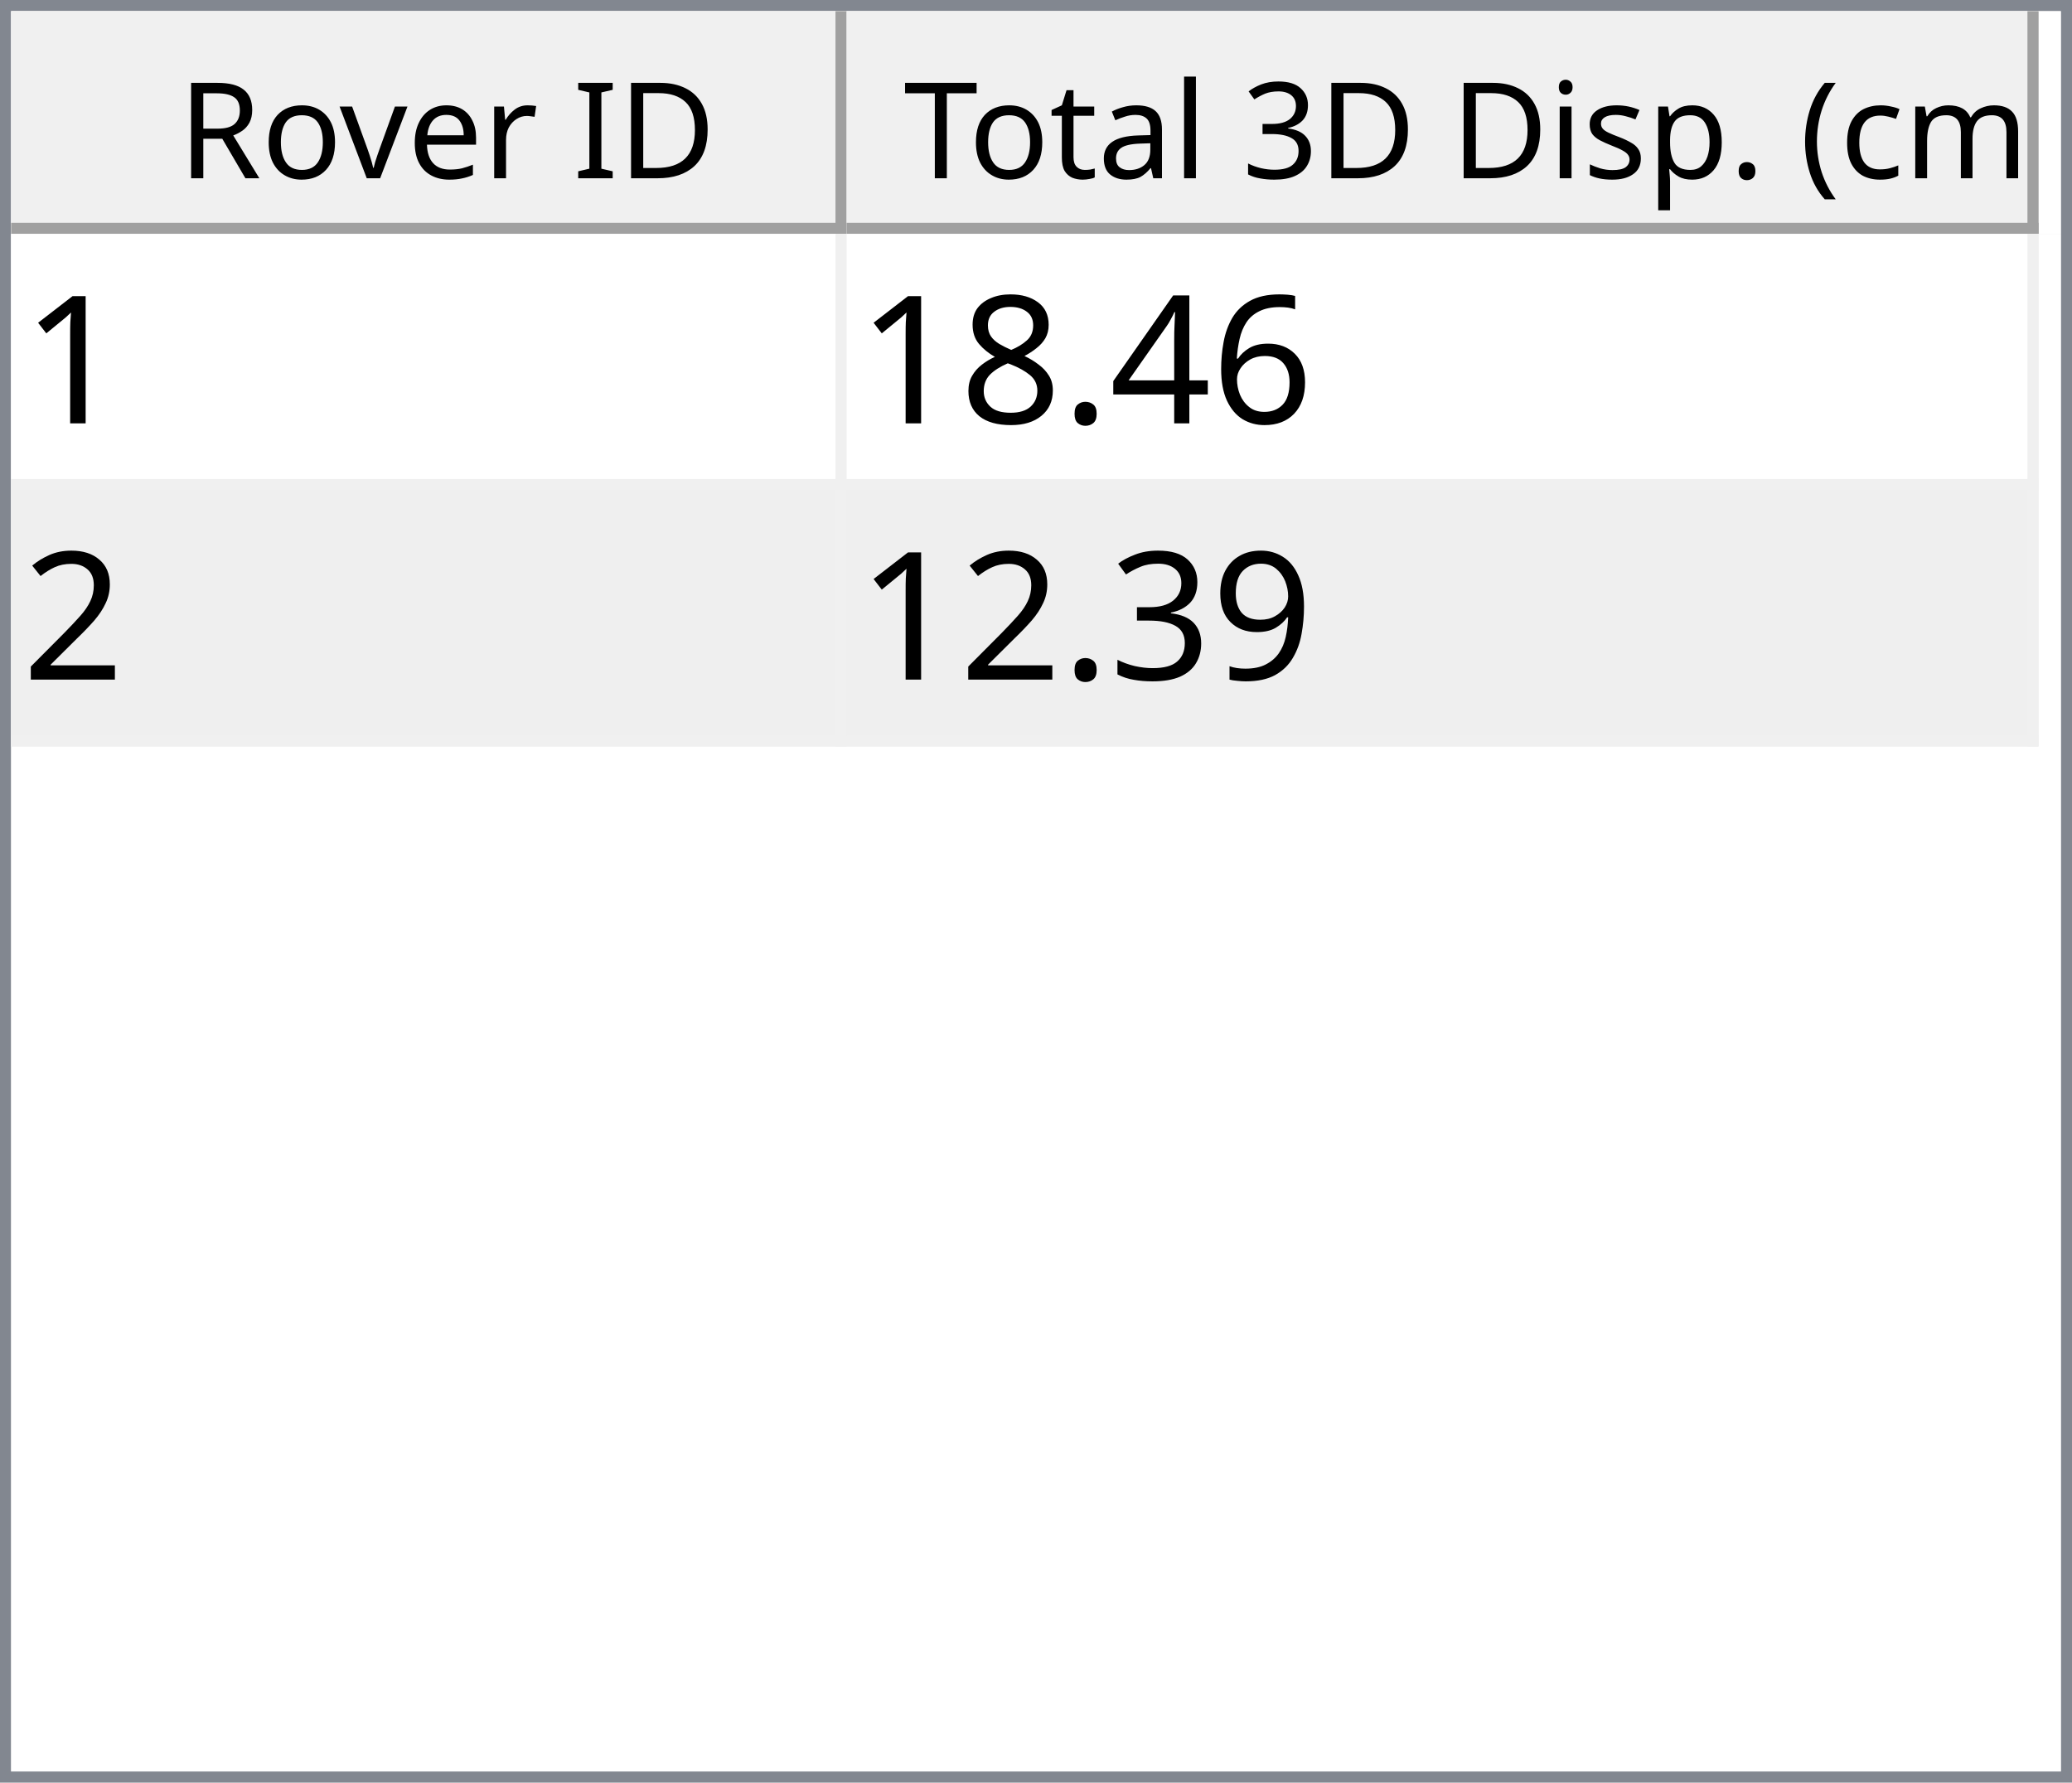
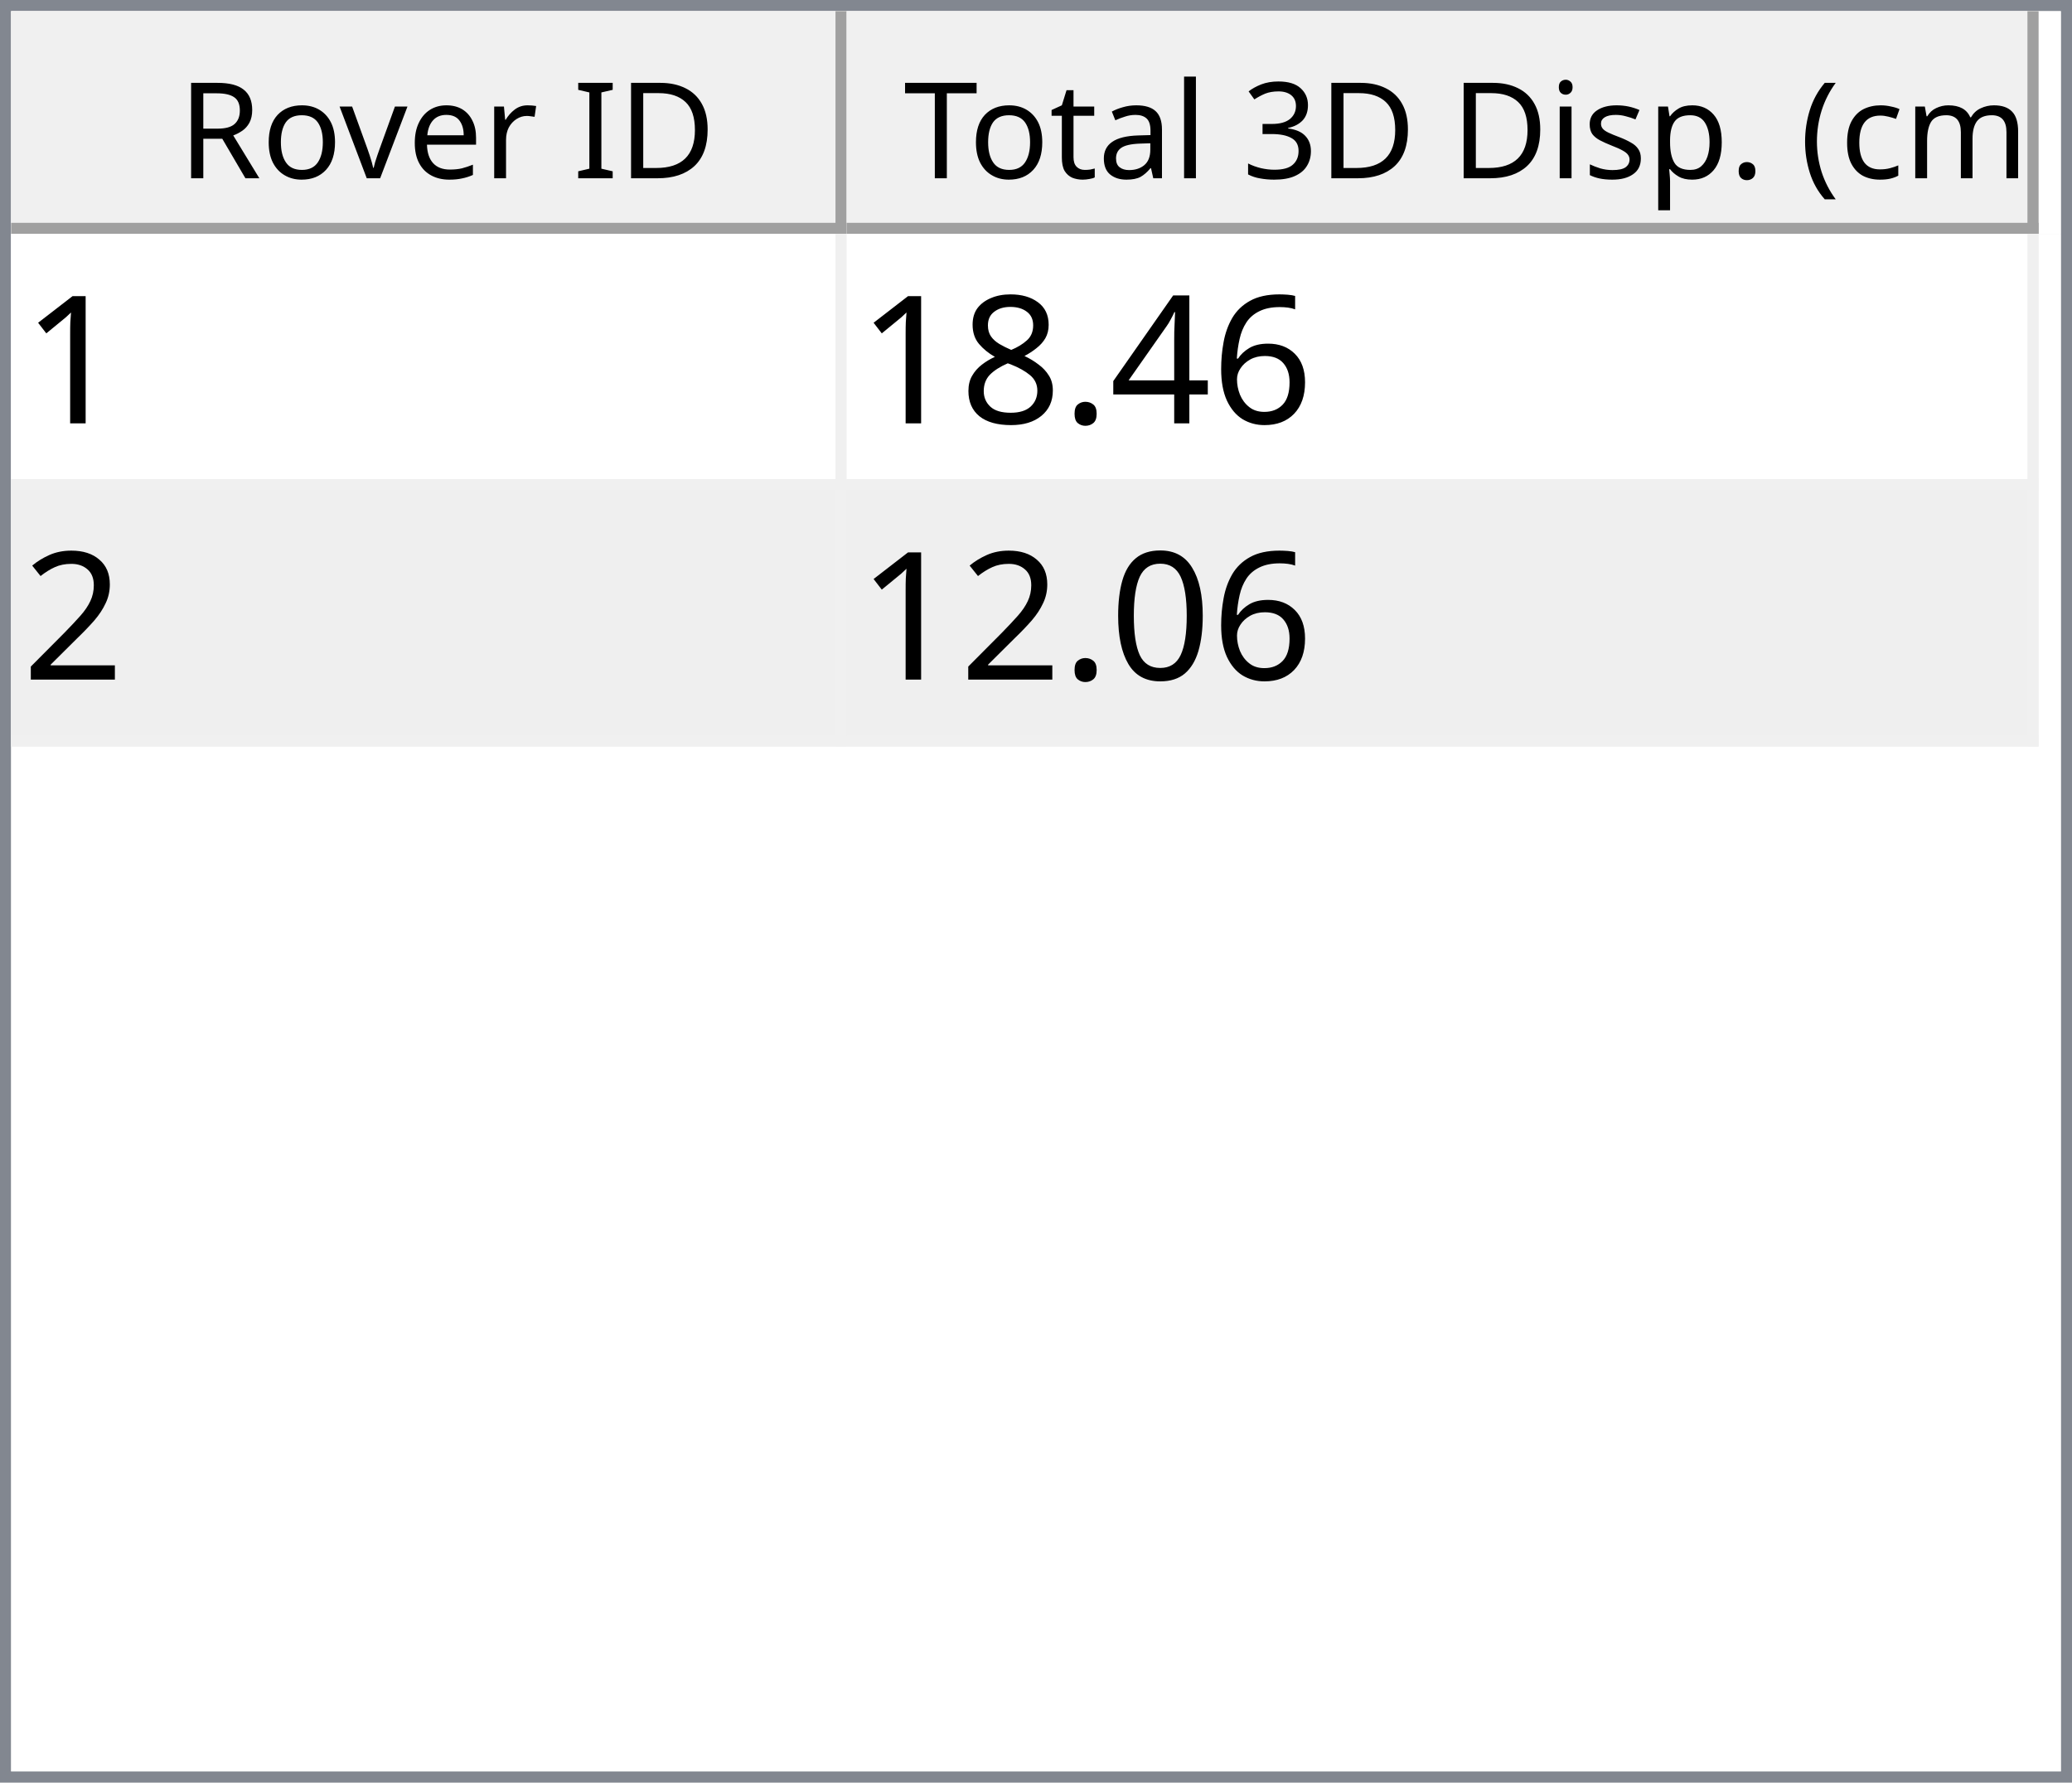
<svg xmlns="http://www.w3.org/2000/svg" style="fill-opacity:1; color-rendering:auto; color-interpolation:auto; text-rendering:auto; stroke:black; stroke-linecap:square; stroke-miterlimit:10; shape-rendering:auto; stroke-opacity:1; fill:black; stroke-dasharray:none; font-weight:normal; stroke-width:1; font-family:'Dialog'; font-style:normal; stroke-linejoin:miter; font-size:12px; stroke-dashoffset:0; image-rendering:auto;" width="186" height="160">
  <defs id="genericDefs" />
  <g>
    <defs id="defs1">
      <clipPath clipPathUnits="userSpaceOnUse" id="clipPath1">
        <path d="M0 0 L186 0 L186 160 L0 160 L0 0 Z" />
      </clipPath>
      <clipPath clipPathUnits="userSpaceOnUse" id="clipPath2">
        <path d="M0 0 L0 160 L186 160 L186 0 Z" />
      </clipPath>
      <clipPath clipPathUnits="userSpaceOnUse" id="clipPath3">
        <path d="M0 0 L0 20 L184 20 L184 0 Z" />
      </clipPath>
      <clipPath clipPathUnits="userSpaceOnUse" id="clipPath4">
        <path d="M0 0 L0 20 L75 20 L75 0 Z" />
      </clipPath>
      <clipPath clipPathUnits="userSpaceOnUse" id="clipPath5">
        <path d="M1 1 L1 19 L74 19 L74 1 Z" />
      </clipPath>
      <clipPath clipPathUnits="userSpaceOnUse" id="clipPath6">
        <path d="M0 0 L0 18 L73 18 L73 0 Z" />
      </clipPath>
      <clipPath clipPathUnits="userSpaceOnUse" id="clipPath7">
        <path d="M-0.5 -0.5 L-0.5 19.5 L74.5 19.5 L74.5 -0.5 Z" />
      </clipPath>
      <clipPath clipPathUnits="userSpaceOnUse" id="clipPath8">
        <path d="M0 0 L0 20 L107 20 L107 0 Z" />
      </clipPath>
      <clipPath clipPathUnits="userSpaceOnUse" id="clipPath9">
        <path d="M1 1 L1 19 L106 19 L106 1 Z" />
      </clipPath>
      <clipPath clipPathUnits="userSpaceOnUse" id="clipPath10">
        <path d="M0 0 L0 18 L105 18 L105 0 Z" />
      </clipPath>
      <clipPath clipPathUnits="userSpaceOnUse" id="clipPath11">
        <path d="M-0.5 -0.5 L-0.5 19.5 L106.5 19.5 L106.5 -0.5 Z" />
      </clipPath>
      <clipPath clipPathUnits="userSpaceOnUse" id="clipPath12">
        <path d="M0 0 L0 138 L184 138 L184 0 Z" />
      </clipPath>
      <clipPath clipPathUnits="userSpaceOnUse" id="clipPath13">
        <path d="M0 0 L0 46 L182 46 L182 0 Z" />
      </clipPath>
      <clipPath clipPathUnits="userSpaceOnUse" id="clipPath14">
        <path d="M-0.5 -0.5 L-0.5 45.5 L181.5 45.5 L181.5 -0.5 Z" />
      </clipPath>
      <clipPath clipPathUnits="userSpaceOnUse" id="clipPath15">
        <path d="M0 0 L0 22 L74 22 L74 0 Z" />
      </clipPath>
      <clipPath clipPathUnits="userSpaceOnUse" id="clipPath16">
        <path d="M0 0 L0 22 L106 22 L106 0 Z" />
      </clipPath>
      <font horiz-adv-x="64.551" id="font1">
        <font-face ascent="107.91" descent="25.098" units-per-em="100" style="font-style:normal; font-family:Segoe UI; font-weight:normal;" />
        <missing-glyph horiz-adv-x="64.551" d="M8.109 0 L8.109 68.266 L56.453 68.266 L56.453 0 L8.109 0 ZM15.328 7.234 L49.219 7.234 L49.219 61.031 L15.328 61.031 L15.328 7.234 Z" />
        <glyph unicode="D" horiz-adv-x="70.117" d="M9.188 0 L9.188 70.016 L28.516 70.016 Q65.531 70.016 65.531 35.891 Q65.531 19.672 55.25 9.836 Q44.969 0 27.734 0 L9.188 0 ZM17.391 62.594 L17.391 7.422 L27.828 7.422 Q41.609 7.422 49.273 14.797 Q56.938 22.172 56.938 35.688 Q56.938 62.594 28.328 62.594 L17.391 62.594 Z" />
        <glyph unicode="I" horiz-adv-x="26.611" d="M17.391 0 L9.188 0 L9.188 70.016 L17.391 70.016 L17.391 0 Z" />
        <glyph unicode=" " horiz-adv-x="27.393" d="" />
        <glyph unicode="r" horiz-adv-x="34.766" d="M34.188 41.891 Q32.078 43.5 28.125 43.5 Q23 43.5 19.555 38.672 Q16.109 33.844 16.109 25.484 L16.109 0 L8.109 0 L8.109 50 L16.109 50 L16.109 39.703 L16.312 39.703 Q18.016 44.969 21.531 47.922 Q25.047 50.875 29.391 50.875 Q32.516 50.875 34.188 50.203 L34.188 41.891 Z" />
        <glyph unicode="e" horiz-adv-x="52.295" d="M48.297 23 L12.984 23 Q13.188 14.656 17.484 10.109 Q21.781 5.562 29.297 5.562 Q37.75 5.562 44.828 11.141 L44.828 3.609 Q38.234 -1.172 27.391 -1.172 Q16.797 -1.172 10.742 5.641 Q4.688 12.453 4.688 24.812 Q4.688 36.469 11.305 43.82 Q17.922 51.172 27.734 51.172 Q37.547 51.172 42.922 44.828 Q48.297 38.484 48.297 27.203 L48.297 23 ZM40.094 29.781 Q40.047 36.719 36.75 40.578 Q33.453 44.438 27.594 44.438 Q21.922 44.438 17.969 40.383 Q14.016 36.328 13.094 29.781 L40.094 29.781 Z" />
        <glyph unicode="v" horiz-adv-x="47.9" d="M47.406 50 L27.484 0 L19.625 0 L0.688 50 L9.469 50 L22.172 13.672 Q23.578 9.672 23.922 6.688 L24.125 6.688 Q24.609 10.453 25.688 13.484 L38.969 50 L47.406 50 Z" />
        <glyph unicode="o" horiz-adv-x="58.594" d="M29 -1.172 Q17.922 -1.172 11.305 5.836 Q4.688 12.844 4.688 24.422 Q4.688 37.016 11.57 44.094 Q18.453 51.172 30.172 51.172 Q41.359 51.172 47.633 44.289 Q53.906 37.406 53.906 25.203 Q53.906 13.234 47.141 6.031 Q40.375 -1.172 29 -1.172 ZM29.594 44.438 Q21.875 44.438 17.383 39.188 Q12.891 33.938 12.891 24.703 Q12.891 15.828 17.43 10.695 Q21.969 5.562 29.594 5.562 Q37.359 5.562 41.531 10.594 Q45.703 15.625 45.703 24.906 Q45.703 34.281 41.531 39.359 Q37.359 44.438 29.594 44.438 Z" />
        <glyph unicode="R" horiz-adv-x="59.814" d="M59.375 0 L49.609 0 L37.891 19.625 Q36.281 22.359 34.766 24.289 Q33.25 26.219 31.664 27.438 Q30.078 28.656 28.25 29.219 Q26.422 29.781 24.125 29.781 L17.391 29.781 L17.391 0 L9.188 0 L9.188 70.016 L30.078 70.016 Q34.672 70.016 38.555 68.867 Q42.438 67.719 45.289 65.375 Q48.141 63.031 49.758 59.547 Q51.375 56.062 51.375 51.375 Q51.375 47.703 50.273 44.656 Q49.172 41.609 47.148 39.211 Q45.125 36.812 42.266 35.133 Q39.406 33.453 35.844 32.516 L35.844 32.328 Q37.594 31.547 38.891 30.547 Q40.188 29.547 41.359 28.18 Q42.531 26.812 43.68 25.078 Q44.828 23.344 46.234 21.047 L59.375 0 ZM17.391 62.594 L17.391 37.203 L28.516 37.203 Q31.594 37.203 34.203 38.133 Q36.812 39.062 38.719 40.797 Q40.625 42.531 41.703 45.047 Q42.781 47.562 42.781 50.688 Q42.781 56.297 39.141 59.445 Q35.5 62.594 28.609 62.594 L17.391 62.594 Z" />
        <glyph unicode=")" horiz-adv-x="30.176" d="M8.297 -15.922 L1.172 -15.922 Q16.406 2.344 16.406 26.812 Q16.406 51.469 1.078 70.016 L8.297 70.016 Q23.531 52.156 23.531 26.703 Q23.531 1.375 8.297 -15.922 Z" />
        <glyph unicode="m" horiz-adv-x="86.133" d="M79.109 0 L71.094 0 L71.094 28.719 Q71.094 37.016 68.531 40.727 Q65.969 44.438 59.906 44.438 Q54.781 44.438 51.195 39.75 Q47.609 35.062 47.609 28.516 L47.609 0 L39.594 0 L39.594 29.688 Q39.594 44.438 28.219 44.438 Q22.953 44.438 19.531 40.016 Q16.109 35.594 16.109 28.516 L16.109 0 L8.109 0 L8.109 50 L16.109 50 L16.109 42.094 L16.312 42.094 Q21.625 51.172 31.844 51.172 Q36.969 51.172 40.773 48.312 Q44.578 45.453 46 40.828 Q51.562 51.172 62.594 51.172 Q79.109 51.172 79.109 30.812 L79.109 0 Z" />
        <glyph unicode="c" horiz-adv-x="46.191" d="M42.188 2.297 Q36.422 -1.172 28.516 -1.172 Q17.828 -1.172 11.258 5.789 Q4.688 12.75 4.688 23.828 Q4.688 36.188 11.766 43.68 Q18.844 51.172 30.672 51.172 Q37.25 51.172 42.281 48.734 L42.281 40.531 Q36.719 44.438 30.375 44.438 Q22.703 44.438 17.797 38.945 Q12.891 33.453 12.891 24.516 Q12.891 15.719 17.508 10.641 Q22.125 5.562 29.891 5.562 Q36.422 5.562 42.188 9.906 L42.188 2.297 Z" />
        <glyph unicode="(" horiz-adv-x="30.176" d="M29.109 -15.922 L21.969 -15.922 Q6.844 1.375 6.844 26.703 Q6.844 52.156 21.969 70.016 L29.203 70.016 Q13.875 51.469 13.875 26.812 Q13.875 2.344 29.109 -15.922 Z" />
        <glyph unicode="." horiz-adv-x="21.68" d="M10.891 -1.078 Q8.641 -1.078 7.055 0.539 Q5.469 2.156 5.469 4.391 Q5.469 6.641 7.055 8.273 Q8.641 9.906 10.891 9.906 Q13.188 9.906 14.797 8.273 Q16.406 6.641 16.406 4.391 Q16.406 2.156 14.797 0.539 Q13.188 -1.078 10.891 -1.078 Z" />
        <glyph unicode="p" horiz-adv-x="58.789" d="M16.312 7.234 L16.109 7.234 L16.109 -23 L8.109 -23 L8.109 50 L16.109 50 L16.109 41.219 L16.312 41.219 Q22.219 51.172 33.594 51.172 Q43.266 51.172 48.688 44.461 Q54.109 37.75 54.109 26.469 Q54.109 13.922 48 6.375 Q41.891 -1.172 31.297 -1.172 Q21.578 -1.172 16.312 7.234 ZM16.109 27.391 L16.109 20.406 Q16.109 14.203 20.141 9.883 Q24.172 5.562 30.375 5.562 Q37.641 5.562 41.773 11.133 Q45.906 16.703 45.906 26.609 Q45.906 34.969 42.047 39.703 Q38.188 44.438 31.594 44.438 Q24.609 44.438 20.359 39.578 Q16.109 34.719 16.109 27.391 Z" />
        <glyph unicode="s" horiz-adv-x="42.432" d="M5.078 1.812 L5.078 10.406 Q11.625 5.562 19.484 5.562 Q30.031 5.562 30.031 12.594 Q30.031 14.594 29.125 15.992 Q28.219 17.391 26.68 18.461 Q25.141 19.531 23.07 20.383 Q21 21.234 18.609 22.172 Q15.281 23.484 12.766 24.828 Q10.25 26.172 8.57 27.859 Q6.891 29.547 6.031 31.695 Q5.172 33.844 5.172 36.719 Q5.172 40.234 6.789 42.945 Q8.406 45.656 11.086 47.484 Q13.766 49.312 17.211 50.242 Q20.656 51.172 24.312 51.172 Q30.812 51.172 35.938 48.922 L35.938 40.828 Q30.422 44.438 23.25 44.438 Q21 44.438 19.195 43.922 Q17.391 43.406 16.094 42.477 Q14.797 41.547 14.086 40.258 Q13.375 38.969 13.375 37.406 Q13.375 35.453 14.086 34.133 Q14.797 32.812 16.164 31.789 Q17.531 30.766 19.484 29.938 Q21.438 29.109 23.922 28.125 Q27.25 26.859 29.883 25.516 Q32.516 24.172 34.375 22.484 Q36.234 20.797 37.234 18.602 Q38.234 16.406 38.234 13.375 Q38.234 9.672 36.602 6.938 Q34.969 4.203 32.234 2.398 Q29.5 0.594 25.93 -0.289 Q22.359 -1.172 18.453 -1.172 Q10.75 -1.172 5.078 1.812 Z" />
        <glyph unicode="i" horiz-adv-x="24.219" d="M12.203 62.703 Q10.062 62.703 8.547 64.164 Q7.031 65.625 7.031 67.875 Q7.031 70.125 8.547 71.609 Q10.062 73.094 12.203 73.094 Q14.406 73.094 15.945 71.609 Q17.484 70.125 17.484 67.875 Q17.484 65.719 15.945 64.211 Q14.406 62.703 12.203 62.703 ZM16.109 0 L8.109 0 L8.109 50 L16.109 50 L16.109 0 Z" />
        <glyph unicode="3" horiz-adv-x="53.906" d="M46.531 19.828 Q46.531 15.094 44.75 11.211 Q42.969 7.328 39.719 4.57 Q36.469 1.812 31.93 0.297 Q27.391 -1.219 21.922 -1.219 Q11.922 -1.219 6 2.594 L6 11.188 Q13.094 5.609 22.219 5.609 Q25.875 5.609 28.828 6.539 Q31.781 7.469 33.906 9.227 Q36.031 10.984 37.18 13.477 Q38.328 15.969 38.328 19.094 Q38.328 32.812 18.797 32.812 L12.984 32.812 L12.984 39.594 L18.5 39.594 Q35.797 39.594 35.797 52.484 Q35.797 64.406 22.609 64.406 Q15.188 64.406 8.688 59.422 L8.688 67.188 Q15.375 71.188 24.609 71.188 Q29 71.188 32.57 69.969 Q36.141 68.75 38.68 66.555 Q41.219 64.359 42.609 61.281 Q44 58.203 44 54.5 Q44 40.672 30.031 36.719 L30.031 36.531 Q33.594 36.141 36.625 34.797 Q39.656 33.453 41.852 31.305 Q44.047 29.156 45.289 26.25 Q46.531 23.344 46.531 19.828 Z" />
        <glyph unicode="l" horiz-adv-x="24.219" d="M16.109 0 L8.109 0 L8.109 74.031 L16.109 74.031 L16.109 0 Z" />
        <glyph unicode="a" horiz-adv-x="50.879" d="M43.891 0 L35.891 0 L35.891 7.812 L35.688 7.812 Q30.469 -1.172 20.312 -1.172 Q12.844 -1.172 8.617 2.781 Q4.391 6.734 4.391 13.281 Q4.391 27.297 20.906 29.594 L35.891 31.688 Q35.891 44.438 25.594 44.438 Q16.547 44.438 9.281 38.281 L9.281 46.484 Q16.656 51.172 26.266 51.172 Q43.891 51.172 43.891 32.516 L43.891 0 ZM35.891 25.297 L23.828 23.641 Q18.266 22.859 15.43 20.875 Q12.594 18.891 12.594 13.875 Q12.594 10.203 15.211 7.883 Q17.828 5.562 22.172 5.562 Q28.125 5.562 32.008 9.742 Q35.891 13.922 35.891 20.312 L35.891 25.297 Z" />
        <glyph unicode="t" horiz-adv-x="33.887" d="M31.297 0.484 Q28.469 -1.078 23.828 -1.078 Q10.688 -1.078 10.688 13.578 L10.688 43.172 L2.094 43.172 L2.094 50 L10.688 50 L10.688 62.203 L18.703 64.797 L18.703 50 L31.297 50 L31.297 43.172 L18.703 43.172 L18.703 14.984 Q18.703 9.969 20.414 7.82 Q22.125 5.672 26.078 5.672 Q29.109 5.672 31.297 7.328 L31.297 0.484 Z" />
        <glyph unicode="T" horiz-adv-x="52.393" d="M50.594 62.594 L30.375 62.594 L30.375 0 L22.172 0 L22.172 62.594 L2 62.594 L2 70.016 L50.594 70.016 L50.594 62.594 Z" />
      </font>
      <font horiz-adv-x="75.0" id="font2">
        <font-face ascent="100.537" descent="21.973" units-per-em="100" style="font-style:normal; font-family:sans-serif; font-weight:normal;" />
        <missing-glyph horiz-adv-x="75.0" d="M12.5 0 L12.5 62.5 L62.5 62.5 L62.5 0 L12.5 0 ZM14.062 1.562 L60.938 1.562 L60.938 60.938 L14.062 60.938 L14.062 1.562 Z" />
        <glyph unicode="1" horiz-adv-x="55.615" d="M37.25 0 L28.469 0 L28.469 56 Q25.297 52.984 20.141 49.953 Q14.984 46.922 10.891 45.406 L10.891 53.906 Q18.266 57.375 23.781 62.305 Q29.297 67.234 31.594 71.875 L37.25 71.875 L37.25 0 Z" />
        <glyph unicode="6" horiz-adv-x="55.615" d="M49.75 54.047 L41.016 53.375 Q39.844 58.547 37.703 60.891 Q34.125 64.656 28.906 64.656 Q24.703 64.656 21.531 62.312 Q17.391 59.281 14.992 53.469 Q12.594 47.656 12.5 36.922 Q15.672 41.75 20.266 44.094 Q24.859 46.438 29.891 46.438 Q38.672 46.438 44.852 39.969 Q51.031 33.5 51.031 23.25 Q51.031 16.5 48.125 10.719 Q45.219 4.938 40.141 1.859 Q35.062 -1.219 28.609 -1.219 Q17.625 -1.219 10.695 6.859 Q3.766 14.938 3.766 33.5 Q3.766 54.25 11.422 63.672 Q18.109 71.875 29.438 71.875 Q37.891 71.875 43.289 67.141 Q48.688 62.406 49.75 54.047 ZM13.875 23.188 Q13.875 18.656 15.797 14.508 Q17.719 10.359 21.188 8.18 Q24.656 6 28.469 6 Q34.031 6 38.039 10.492 Q42.047 14.984 42.047 22.703 Q42.047 30.125 38.086 34.398 Q34.125 38.672 28.125 38.672 Q22.172 38.672 18.023 34.398 Q13.875 30.125 13.875 23.188 Z" />
        <glyph unicode="4" horiz-adv-x="55.615" d="M32.328 0 L32.328 17.141 L1.266 17.141 L1.266 25.203 L33.938 71.578 L41.109 71.578 L41.109 25.203 L50.781 25.203 L50.781 17.141 L41.109 17.141 L41.109 0 L32.328 0 ZM32.328 25.203 L32.328 57.469 L9.906 25.203 L32.328 25.203 Z" />
        <glyph unicode="." horiz-adv-x="27.783" d="M9.078 0 L9.078 10.016 L19.094 10.016 L19.094 0 L9.078 0 Z" />
        <glyph unicode="8" horiz-adv-x="55.615" d="M17.672 38.812 Q12.203 40.828 9.57 44.539 Q6.938 48.25 6.938 53.422 Q6.938 61.234 12.555 66.555 Q18.172 71.875 27.484 71.875 Q36.859 71.875 42.578 66.43 Q48.297 60.984 48.297 53.172 Q48.297 48.188 45.68 44.508 Q43.062 40.828 37.75 38.812 Q44.344 36.672 47.781 31.883 Q51.219 27.094 51.219 20.453 Q51.219 11.281 44.727 5.031 Q38.234 -1.219 27.641 -1.219 Q17.047 -1.219 10.547 5.055 Q4.047 11.328 4.047 20.703 Q4.047 27.688 7.594 32.398 Q11.141 37.109 17.672 38.812 ZM15.922 53.719 Q15.922 48.641 19.195 45.414 Q22.469 42.188 27.688 42.188 Q32.766 42.188 36.016 45.383 Q39.266 48.578 39.266 53.219 Q39.266 58.062 35.914 61.359 Q32.562 64.656 27.594 64.656 Q22.562 64.656 19.242 61.43 Q15.922 58.203 15.922 53.719 ZM13.094 20.656 Q13.094 16.891 14.875 13.375 Q16.656 9.859 20.172 7.93 Q23.688 6 27.734 6 Q34.031 6 38.133 10.055 Q42.234 14.109 42.234 20.359 Q42.234 26.703 38.016 30.859 Q33.797 35.016 27.438 35.016 Q21.234 35.016 17.164 30.914 Q13.094 26.812 13.094 20.656 Z" />
        <glyph unicode="2" horiz-adv-x="55.615" d="M50.344 8.453 L50.344 0 L3.031 0 Q2.938 3.172 4.047 6.109 Q5.859 10.938 9.836 15.625 Q13.812 20.312 21.344 26.469 Q33.016 36.031 37.117 41.625 Q41.219 47.219 41.219 52.203 Q41.219 57.422 37.477 61.008 Q33.734 64.594 27.734 64.594 Q21.391 64.594 17.578 60.789 Q13.766 56.984 13.719 50.25 L4.688 51.172 Q5.609 61.281 11.664 66.578 Q17.719 71.875 27.938 71.875 Q38.234 71.875 44.242 66.164 Q50.25 60.453 50.25 52 Q50.25 47.703 48.492 43.555 Q46.734 39.406 42.656 34.812 Q38.578 30.219 29.109 22.219 Q21.188 15.578 18.945 13.211 Q16.703 10.844 15.234 8.453 L50.344 8.453 Z" />
-         <glyph unicode="9" horiz-adv-x="55.615" d="M5.469 16.547 L13.922 17.328 Q14.984 11.375 18.016 8.688 Q21.047 6 25.781 6 Q29.828 6 32.883 7.859 Q35.938 9.719 37.891 12.82 Q39.844 15.922 41.164 21.195 Q42.484 26.469 42.484 31.938 Q42.484 32.516 42.438 33.688 Q39.797 29.5 35.234 26.883 Q30.672 24.266 25.344 24.266 Q16.453 24.266 10.305 30.711 Q4.156 37.156 4.156 47.703 Q4.156 58.594 10.578 65.234 Q17 71.875 26.656 71.875 Q33.641 71.875 39.43 68.117 Q45.219 64.359 48.219 57.398 Q51.219 50.438 51.219 37.25 Q51.219 23.531 48.242 15.406 Q45.266 7.281 39.383 3.031 Q33.5 -1.219 25.594 -1.219 Q17.188 -1.219 11.867 3.445 Q6.547 8.109 5.469 16.547 ZM41.453 48.141 Q41.453 55.719 37.43 60.156 Q33.406 64.594 27.734 64.594 Q21.875 64.594 17.531 59.812 Q13.188 55.031 13.188 47.406 Q13.188 40.578 17.312 36.305 Q21.438 32.031 27.484 32.031 Q33.594 32.031 37.523 36.305 Q41.453 40.578 41.453 48.141 Z" />
-         <glyph unicode="3" horiz-adv-x="55.615" d="M4.203 18.891 L12.984 20.062 Q14.5 12.594 18.141 9.297 Q21.781 6 27 6 Q33.203 6 37.477 10.297 Q41.75 14.594 41.75 20.953 Q41.75 27 37.797 30.93 Q33.844 34.859 27.734 34.859 Q25.25 34.859 21.531 33.891 L22.516 41.609 Q23.391 41.5 23.922 41.5 Q29.547 41.5 34.039 44.43 Q38.531 47.359 38.531 53.469 Q38.531 58.297 35.258 61.477 Q31.984 64.656 26.812 64.656 Q21.688 64.656 18.266 61.43 Q14.844 58.203 13.875 51.766 L5.078 53.328 Q6.688 62.156 12.398 67.016 Q18.109 71.875 26.609 71.875 Q32.469 71.875 37.398 69.359 Q42.328 66.844 44.945 62.5 Q47.562 58.156 47.562 53.266 Q47.562 48.641 45.07 44.828 Q42.578 41.016 37.703 38.766 Q44.047 37.312 47.562 32.695 Q51.078 28.078 51.078 21.141 Q51.078 11.766 44.242 5.25 Q37.406 -1.266 26.953 -1.266 Q17.531 -1.266 11.305 4.352 Q5.078 9.969 4.203 18.891 Z" />
+         <glyph unicode="0" horiz-adv-x="55.615" d="M4.156 35.297 Q4.156 48 6.766 55.742 Q9.375 63.484 14.523 67.68 Q19.672 71.875 27.484 71.875 Q33.25 71.875 37.594 69.555 Q41.938 67.234 44.773 62.867 Q47.609 58.5 49.219 52.227 Q50.828 45.953 50.828 35.297 Q50.828 22.703 48.242 14.969 Q45.656 7.234 40.508 3.008 Q35.359 -1.219 27.484 -1.219 Q17.141 -1.219 11.234 6.203 Q4.156 15.141 4.156 35.297 ZM13.188 35.297 Q13.188 17.672 17.312 11.836 Q21.438 6 27.484 6 Q33.547 6 37.672 11.859 Q41.797 17.719 41.797 35.297 Q41.797 52.984 37.672 58.789 Q33.547 64.594 27.391 64.594 Q21.344 64.594 17.719 59.469 Q13.188 52.938 13.188 35.297 Z" />
      </font>
    </defs>
    <g style="fill:white; stroke:white;">
      <rect x="0" y="0" width="186" style="clip-path:url(#clipPath1); stroke:none;" height="160" />
    </g>
    <g style="fill:white; text-rendering:optimizeSpeed; color-rendering:optimizeSpeed; image-rendering:optimizeSpeed; shape-rendering:crispEdges; stroke:white; color-interpolation:sRGB;">
      <rect x="0" width="186" height="160" y="0" style="stroke:none;" />
      <path style="stroke:none;" d="M0 160 L186 160 L186 0 L0 0 Z" />
    </g>
    <g style="fill:rgb(240,240,240); font-family:'Segoe UI'; stroke:rgb(240,240,240);">
      <rect x="0" y="0" width="186" style="clip-path:url(#clipPath2); stroke:none;" height="160" />
    </g>
    <g style="fill:rgb(130,135,144); font-family:'Segoe UI'; stroke:rgb(130,135,144);">
      <path d="M0 0 L186 0 L186 160 L0 160 L0 0 ZM1 1 L185 1 L185 159 L1 159 L1 1 Z" style="fill-rule:evenodd; clip-path:url(#clipPath2); stroke:none;" />
    </g>
    <g style="fill:white; font-family:'Segoe UI'; stroke:white;" transform="translate(1,1)">
      <rect x="0" y="0" width="184" style="clip-path:url(#clipPath3); stroke:none;" height="20" />
    </g>
    <g style="fill:rgb(240,240,240); font-family:'Segoe UI'; stroke:rgb(240,240,240);" transform="translate(1,1)">
      <rect x="0" y="0" width="75" style="clip-path:url(#clipPath4); stroke:none;" height="20" />
    </g>
    <g style="font-family:'Segoe UI';" transform="translate(2,2)">
      <text x="14" xml:space="preserve" y="14" style="clip-path:url(#clipPath6); stroke:none;">Rover ID</text>
    </g>
    <g style="fill:rgb(160,160,160); font-family:'Segoe UI'; stroke:rgb(160,160,160); stroke-linejoin:bevel;" transform="translate(1.5,1.5)">
      <line x1="74" x2="74" y1="0" style="fill:none; clip-path:url(#clipPath7);" y2="19" />
    </g>
    <g style="fill:rgb(160,160,160); font-family:'Segoe UI'; stroke:rgb(160,160,160); stroke-linejoin:bevel;" transform="matrix(1,0,0,1,1,1) translate(0.5,0.5)">
      <line x1="0" x2="74" y1="19" style="fill:none; clip-path:url(#clipPath7);" y2="19" />
    </g>
    <g style="fill:rgb(240,240,240); font-family:'Segoe UI'; stroke:rgb(240,240,240);" transform="translate(76,1)">
      <rect x="0" y="0" width="107" style="clip-path:url(#clipPath8); stroke:none;" height="20" />
    </g>
    <g style="font-family:'Segoe UI';" transform="translate(77,2)">
      <text x="1" xml:space="preserve" y="14" style="clip-path:url(#clipPath10); stroke:none;"> Total 3D Disp. (cm)</text>
    </g>
    <g style="fill:rgb(160,160,160); font-family:'Segoe UI'; stroke:rgb(160,160,160); stroke-linejoin:bevel;" transform="translate(76.5,1.5)">
      <line x1="106" x2="106" y1="0" style="fill:none; clip-path:url(#clipPath11);" y2="19" />
    </g>
    <g style="fill:rgb(160,160,160); font-family:'Segoe UI'; stroke:rgb(160,160,160); stroke-linejoin:bevel;" transform="matrix(1,0,0,1,76,1) translate(0.5,0.5)">
      <line x1="0" x2="106" y1="19" style="fill:none; clip-path:url(#clipPath11);" y2="19" />
    </g>
    <g style="fill:white; font-family:'Segoe UI'; stroke:white;" transform="translate(1,21)">
      <rect x="0" y="0" width="184" style="clip-path:url(#clipPath12); stroke:none;" height="138" />
    </g>
    <g style="fill:rgb(240,240,240); font-size:16px; font-family:sans-serif; stroke:rgb(240,240,240);" transform="translate(1,21)">
      <rect x="0" y="0" width="182" style="clip-path:url(#clipPath13); stroke:none;" height="46" />
      <line transform="translate(0.5,0.5)" x1="0" x2="181" y1="22" style="clip-path:url(#clipPath14); fill:none; stroke-linejoin:bevel;" y2="22" />
    </g>
    <g transform="matrix(1,0,0,1,1,21) translate(0.5,0.5)" style="fill:rgb(240,240,240); font-size:16px; font-family:sans-serif; stroke:rgb(240,240,240); stroke-linejoin:bevel;">
      <line x1="0" x2="181" y1="45" style="fill:none; clip-path:url(#clipPath14);" y2="45" />
    </g>
    <g transform="matrix(1,0,0,1,1,21) translate(0.5,0.5)" style="fill:rgb(240,240,240); font-size:16px; font-family:sans-serif; stroke:rgb(240,240,240); stroke-linejoin:bevel;">
      <line x1="74" x2="74" y1="0" style="fill:none; clip-path:url(#clipPath14);" y2="45" />
    </g>
    <g transform="matrix(1,0,0,1,1,21) translate(0.5,0.5)" style="fill:rgb(240,240,240); font-size:16px; font-family:sans-serif; stroke:rgb(240,240,240); stroke-linejoin:bevel;">
      <line x1="181" x2="181" y1="0" style="fill:none; clip-path:url(#clipPath14);" y2="45" />
    </g>
    <g style="fill:white; font-size:16px; font-family:sans-serif; stroke:white;" transform="matrix(1,0,0,1,1,21)">
      <rect x="0" y="0" width="74" style="clip-path:url(#clipPath15); stroke:none;" height="22" />
      <text x="1" y="17" style="fill:black; clip-path:url(#clipPath15); stroke:none;" xml:space="preserve">1</text>
    </g>
    <g style="fill:white; font-size:16px; font-family:sans-serif; stroke:white;" transform="matrix(1,0,0,1,1,21) translate(75,0)">
      <rect x="0" y="0" width="106" style="clip-path:url(#clipPath16); stroke:none;" height="22" />
      <text x="1" y="17" style="fill:black; clip-path:url(#clipPath16); stroke:none;" xml:space="preserve">18.46</text>
    </g>
    <g style="fill:rgb(239,239,239); font-size:16px; font-family:sans-serif; stroke:rgb(239,239,239);" transform="matrix(1,0,0,1,1,21) translate(0,23)">
      <rect x="0" y="0" width="74" style="clip-path:url(#clipPath15); stroke:none;" height="22" />
      <text x="1" y="17" style="fill:black; clip-path:url(#clipPath15); stroke:none;" xml:space="preserve">2</text>
    </g>
    <g style="fill:rgb(239,239,239); font-size:16px; font-family:sans-serif; stroke:rgb(239,239,239);" transform="matrix(1,0,0,1,1,21) translate(75,23)">
      <rect x="0" y="0" width="106" style="clip-path:url(#clipPath16); stroke:none;" height="22" />
-       <text x="1" y="17" style="fill:black; clip-path:url(#clipPath16); stroke:none;" xml:space="preserve">12.39</text>
+       <text x="1" y="17" style="fill:black; clip-path:url(#clipPath16); stroke:none;" xml:space="preserve">12.06</text>
    </g>
  </g>
</svg>
